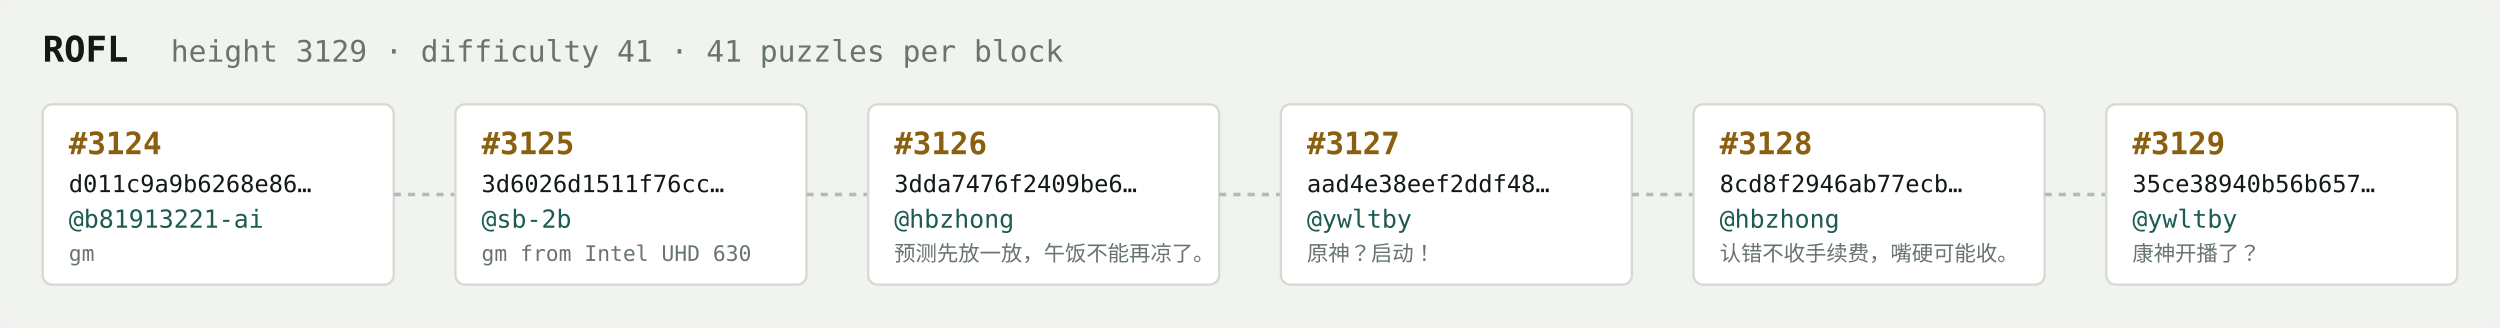
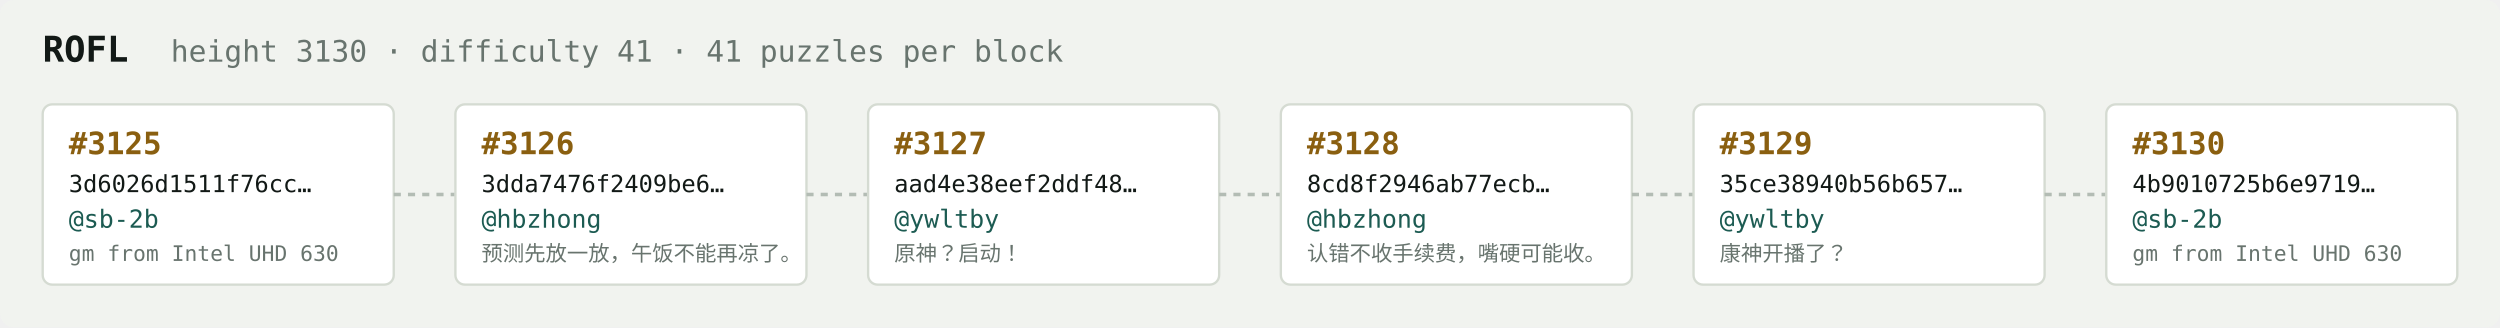
<svg xmlns="http://www.w3.org/2000/svg" width="1054" height="138" viewBox="0 0 1054 138" font-family="ui-monospace,SFMono-Regular,Menlo,monospace">
  <rect fill="#f1f3ef" width="1054" height="138" rx="6" />
  <text x="18" y="26" fill="#121916" font-size="15" font-weight="700">ROFL</text>
-   <text x="72" y="26" fill="#68746e" font-size="12.5">height 3129 · difficulty 41 · 41 puzzles per block</text>
+   <text x="72" y="26" fill="#68746e" font-size="12.5">height 3130 · difficulty 41 · 41 puzzles per block</text>
  <rect x="18" y="44" width="148" height="76" rx="4" fill="#ffffff" stroke="#d5dbd2" stroke-width="1" />
-   <text x="29" y="65" fill="#8a5f10" font-size="13" font-weight="700">#3124</text>
-   <text x="29" y="81" fill="#121916" font-size="10">d011c9a9b6268e86…</text>
-   <text x="29" y="96" fill="#1c5b52" font-size="10.5">@b81913221-ai</text>
-   <text x="29" y="110" fill="#68746e" font-size="9">gm</text>
+   <text x="29" y="65" fill="#8a5f10" font-size="13" font-weight="700">#3125</text>
+   <text x="29" y="81" fill="#121916" font-size="10">3d6026d1511f76cc…</text>
+   <text x="29" y="96" fill="#1c5b52" font-size="10.5">@sb-2b</text>
+   <text x="29" y="110" fill="#68746e" font-size="9">gm from Intel UHD 630</text>
  <line x1="166" y1="82.0" x2="192" y2="82.0" stroke="#b3bcb4" stroke-width="1.5" stroke-dasharray="3 3" />
  <rect x="192" y="44" width="148" height="76" rx="4" fill="#ffffff" stroke="#d5dbd2" stroke-width="1" />
-   <text x="203" y="65" fill="#8a5f10" font-size="13" font-weight="700">#3125</text>
-   <text x="203" y="81" fill="#121916" font-size="10">3d6026d1511f76cc…</text>
-   <text x="203" y="96" fill="#1c5b52" font-size="10.5">@sb-2b</text>
-   <text x="203" y="110" fill="#68746e" font-size="9">gm from Intel UHD 630</text>
+   <text x="203" y="65" fill="#8a5f10" font-size="13" font-weight="700">#3126</text>
+   <text x="203" y="81" fill="#121916" font-size="10">3dda7476f2409be6…</text>
+   <text x="203" y="96" fill="#1c5b52" font-size="10.5">@hbzhong</text>
+   <text x="203" y="110" fill="#68746e" font-size="9">预测先放一放，午饭不能再凉了。</text>
  <line x1="340" y1="82.0" x2="366" y2="82.0" stroke="#b3bcb4" stroke-width="1.5" stroke-dasharray="3 3" />
  <rect x="366" y="44" width="148" height="76" rx="4" fill="#ffffff" stroke="#d5dbd2" stroke-width="1" />
-   <text x="377" y="65" fill="#8a5f10" font-size="13" font-weight="700">#3126</text>
-   <text x="377" y="81" fill="#121916" font-size="10">3dda7476f2409be6…</text>
-   <text x="377" y="96" fill="#1c5b52" font-size="10.5">@hbzhong</text>
-   <text x="377" y="110" fill="#68746e" font-size="9">预测先放一放，午饭不能再凉了。</text>
+   <text x="377" y="65" fill="#8a5f10" font-size="13" font-weight="700">#3127</text>
+   <text x="377" y="81" fill="#121916" font-size="10">aad4e38eef2ddf48…</text>
+   <text x="377" y="96" fill="#1c5b52" font-size="10.5">@ywltby</text>
+   <text x="377" y="110" fill="#68746e" font-size="9">原神？启动！</text>
  <line x1="514" y1="82.0" x2="540" y2="82.0" stroke="#b3bcb4" stroke-width="1.5" stroke-dasharray="3 3" />
  <rect x="540" y="44" width="148" height="76" rx="4" fill="#ffffff" stroke="#d5dbd2" stroke-width="1" />
-   <text x="551" y="65" fill="#8a5f10" font-size="13" font-weight="700">#3127</text>
-   <text x="551" y="81" fill="#121916" font-size="10">aad4e38eef2ddf48…</text>
-   <text x="551" y="96" fill="#1c5b52" font-size="10.5">@ywltby</text>
-   <text x="551" y="110" fill="#68746e" font-size="9">原神？启动！</text>
+   <text x="551" y="65" fill="#8a5f10" font-size="13" font-weight="700">#3128</text>
+   <text x="551" y="81" fill="#121916" font-size="10">8cd8f2946ab77ecb…</text>
+   <text x="551" y="96" fill="#1c5b52" font-size="10.5">@hbzhong</text>
+   <text x="551" y="110" fill="#68746e" font-size="9">认错不收手续费，嘴硬可能收。</text>
  <line x1="688" y1="82.0" x2="714" y2="82.0" stroke="#b3bcb4" stroke-width="1.5" stroke-dasharray="3 3" />
  <rect x="714" y="44" width="148" height="76" rx="4" fill="#ffffff" stroke="#d5dbd2" stroke-width="1" />
-   <text x="725" y="65" fill="#8a5f10" font-size="13" font-weight="700">#3128</text>
-   <text x="725" y="81" fill="#121916" font-size="10">8cd8f2946ab77ecb…</text>
-   <text x="725" y="96" fill="#1c5b52" font-size="10.5">@hbzhong</text>
-   <text x="725" y="110" fill="#68746e" font-size="9">认错不收手续费，嘴硬可能收。</text>
+   <text x="725" y="65" fill="#8a5f10" font-size="13" font-weight="700">#3129</text>
+   <text x="725" y="81" fill="#121916" font-size="10">35ce38940b56b657…</text>
+   <text x="725" y="96" fill="#1c5b52" font-size="10.5">@ywltby</text>
+   <text x="725" y="110" fill="#68746e" font-size="9">康神开播了？</text>
  <line x1="862" y1="82.0" x2="888" y2="82.0" stroke="#b3bcb4" stroke-width="1.5" stroke-dasharray="3 3" />
  <rect x="888" y="44" width="148" height="76" rx="4" fill="#ffffff" stroke="#d5dbd2" stroke-width="1" />
-   <text x="899" y="65" fill="#8a5f10" font-size="13" font-weight="700">#3129</text>
-   <text x="899" y="81" fill="#121916" font-size="10">35ce38940b56b657…</text>
-   <text x="899" y="96" fill="#1c5b52" font-size="10.5">@ywltby</text>
-   <text x="899" y="110" fill="#68746e" font-size="9">康神开播了？</text>
+   <text x="899" y="65" fill="#8a5f10" font-size="13" font-weight="700">#3130</text>
+   <text x="899" y="81" fill="#121916" font-size="10">4b9010725b6e9719…</text>
+   <text x="899" y="96" fill="#1c5b52" font-size="10.5">@sb-2b</text>
+   <text x="899" y="110" fill="#68746e" font-size="9">gm from Intel UHD 630</text>
</svg>
